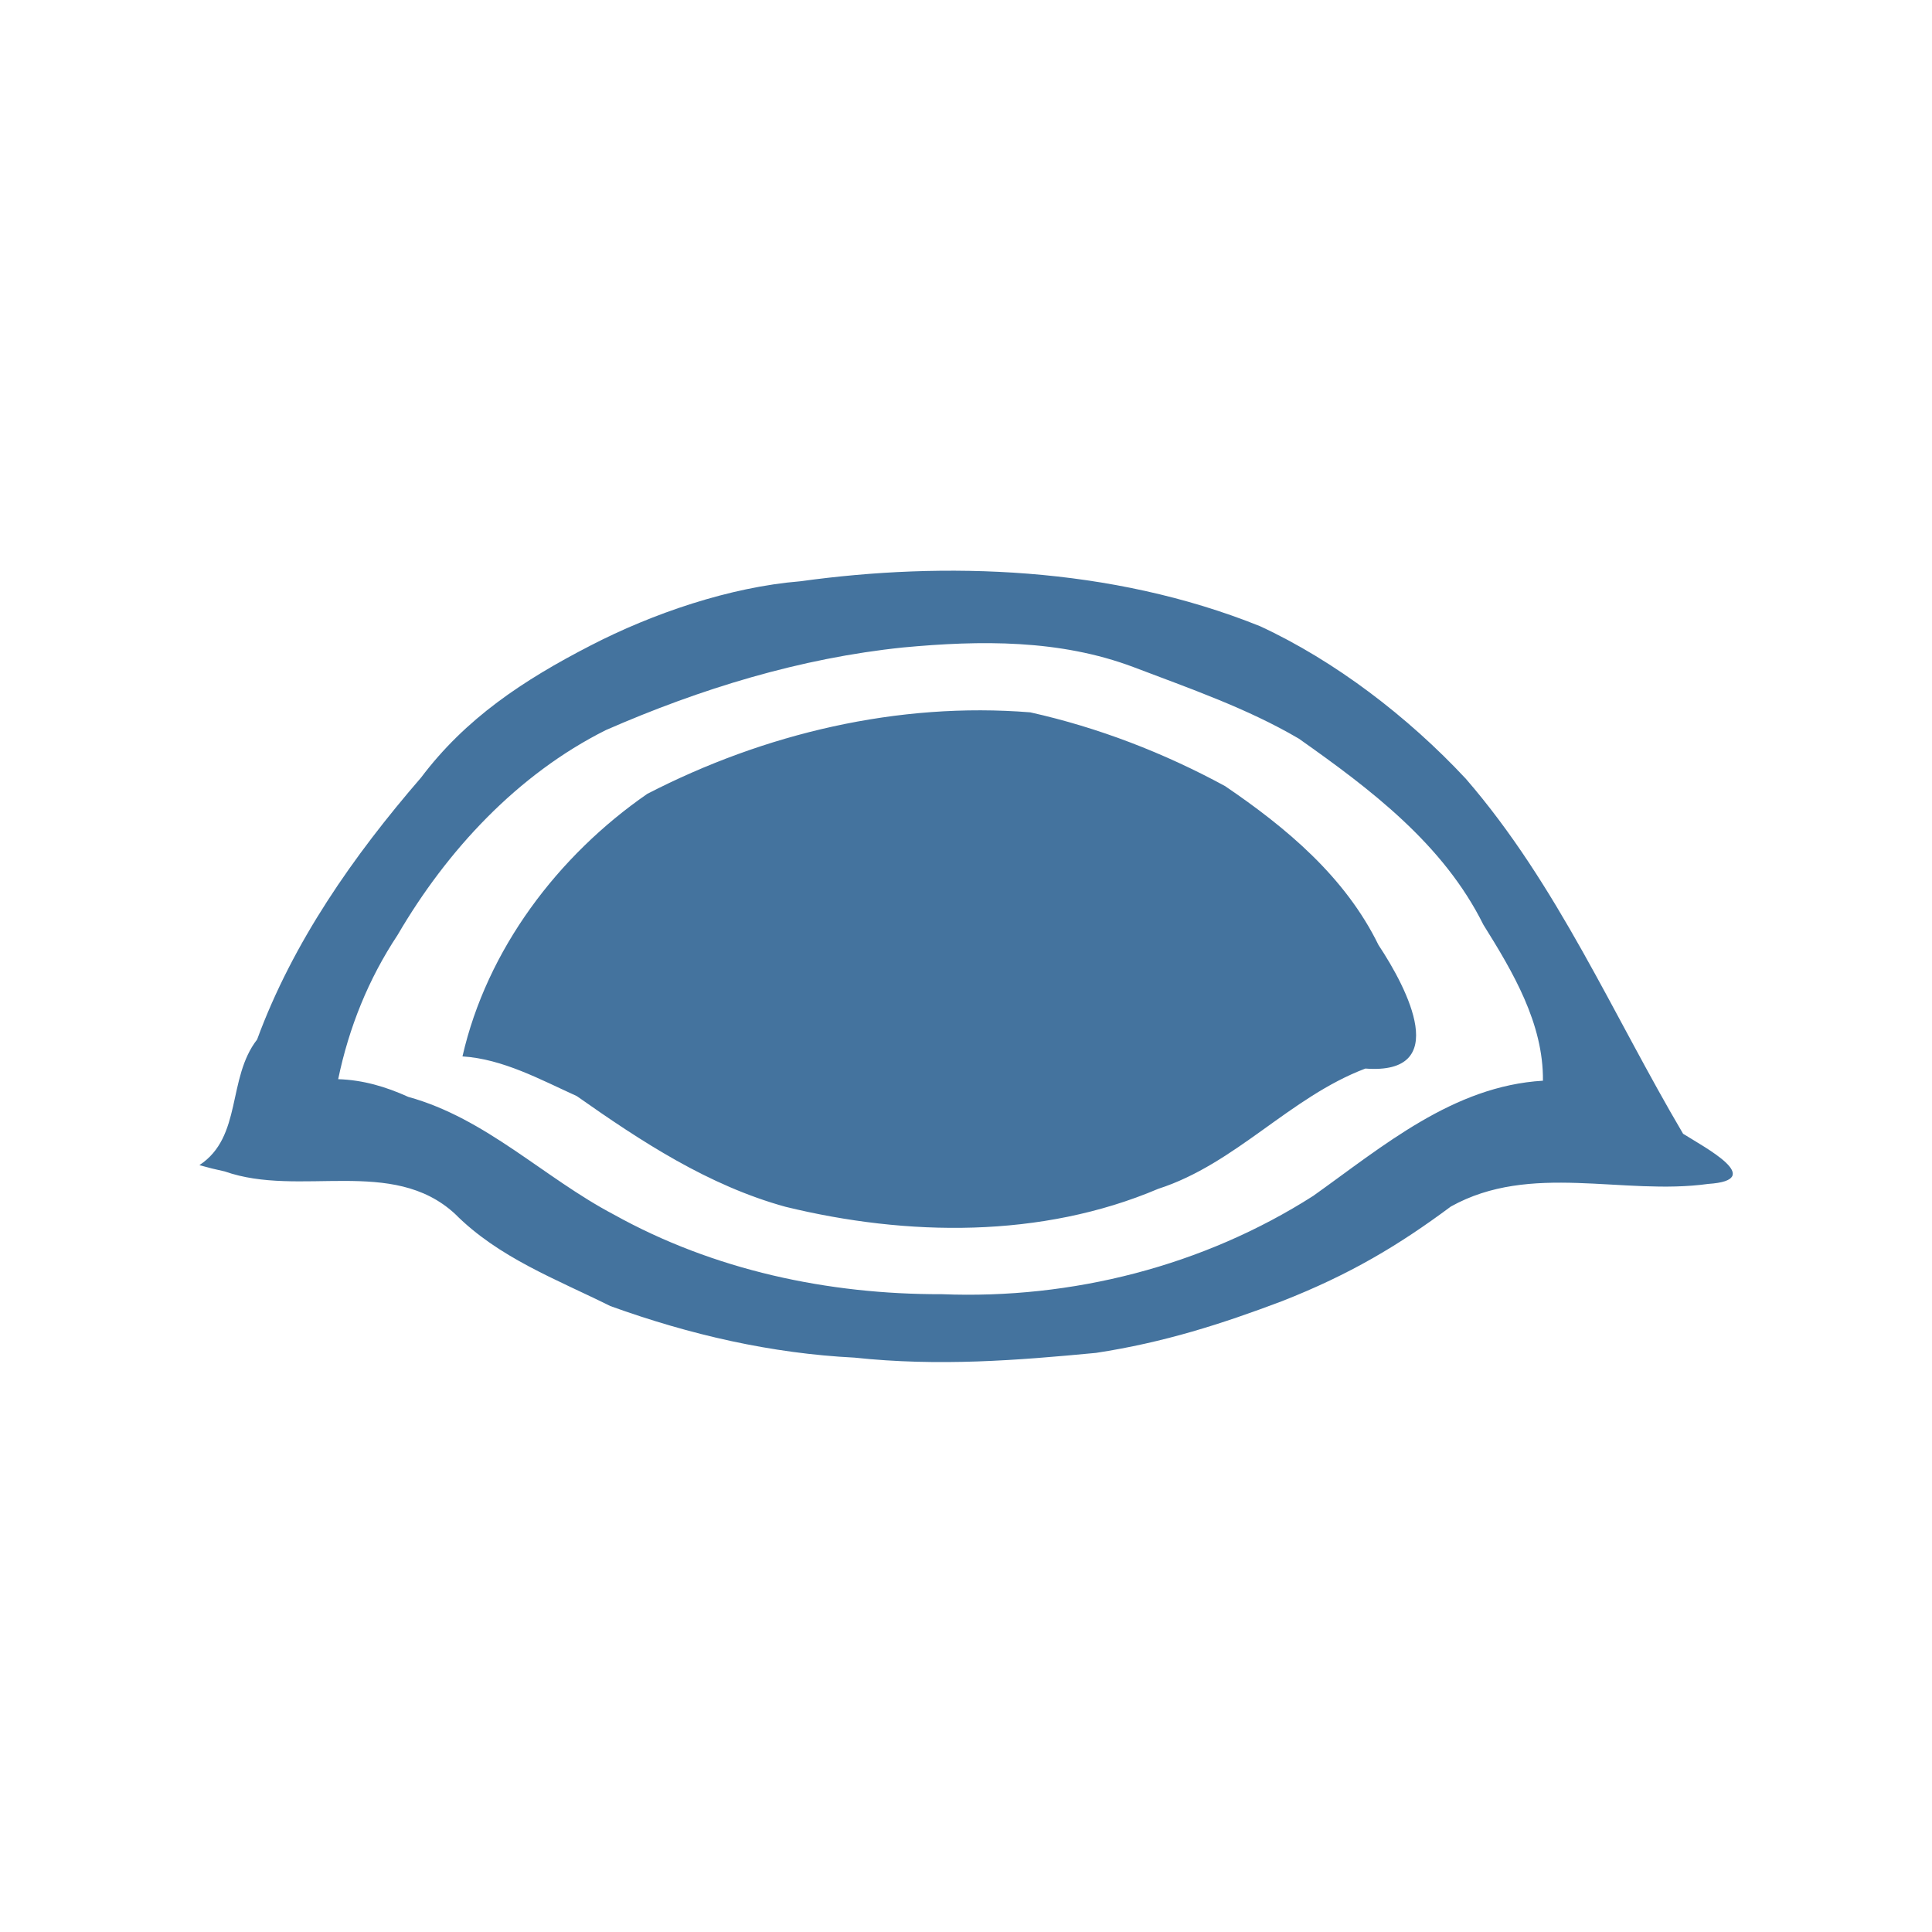
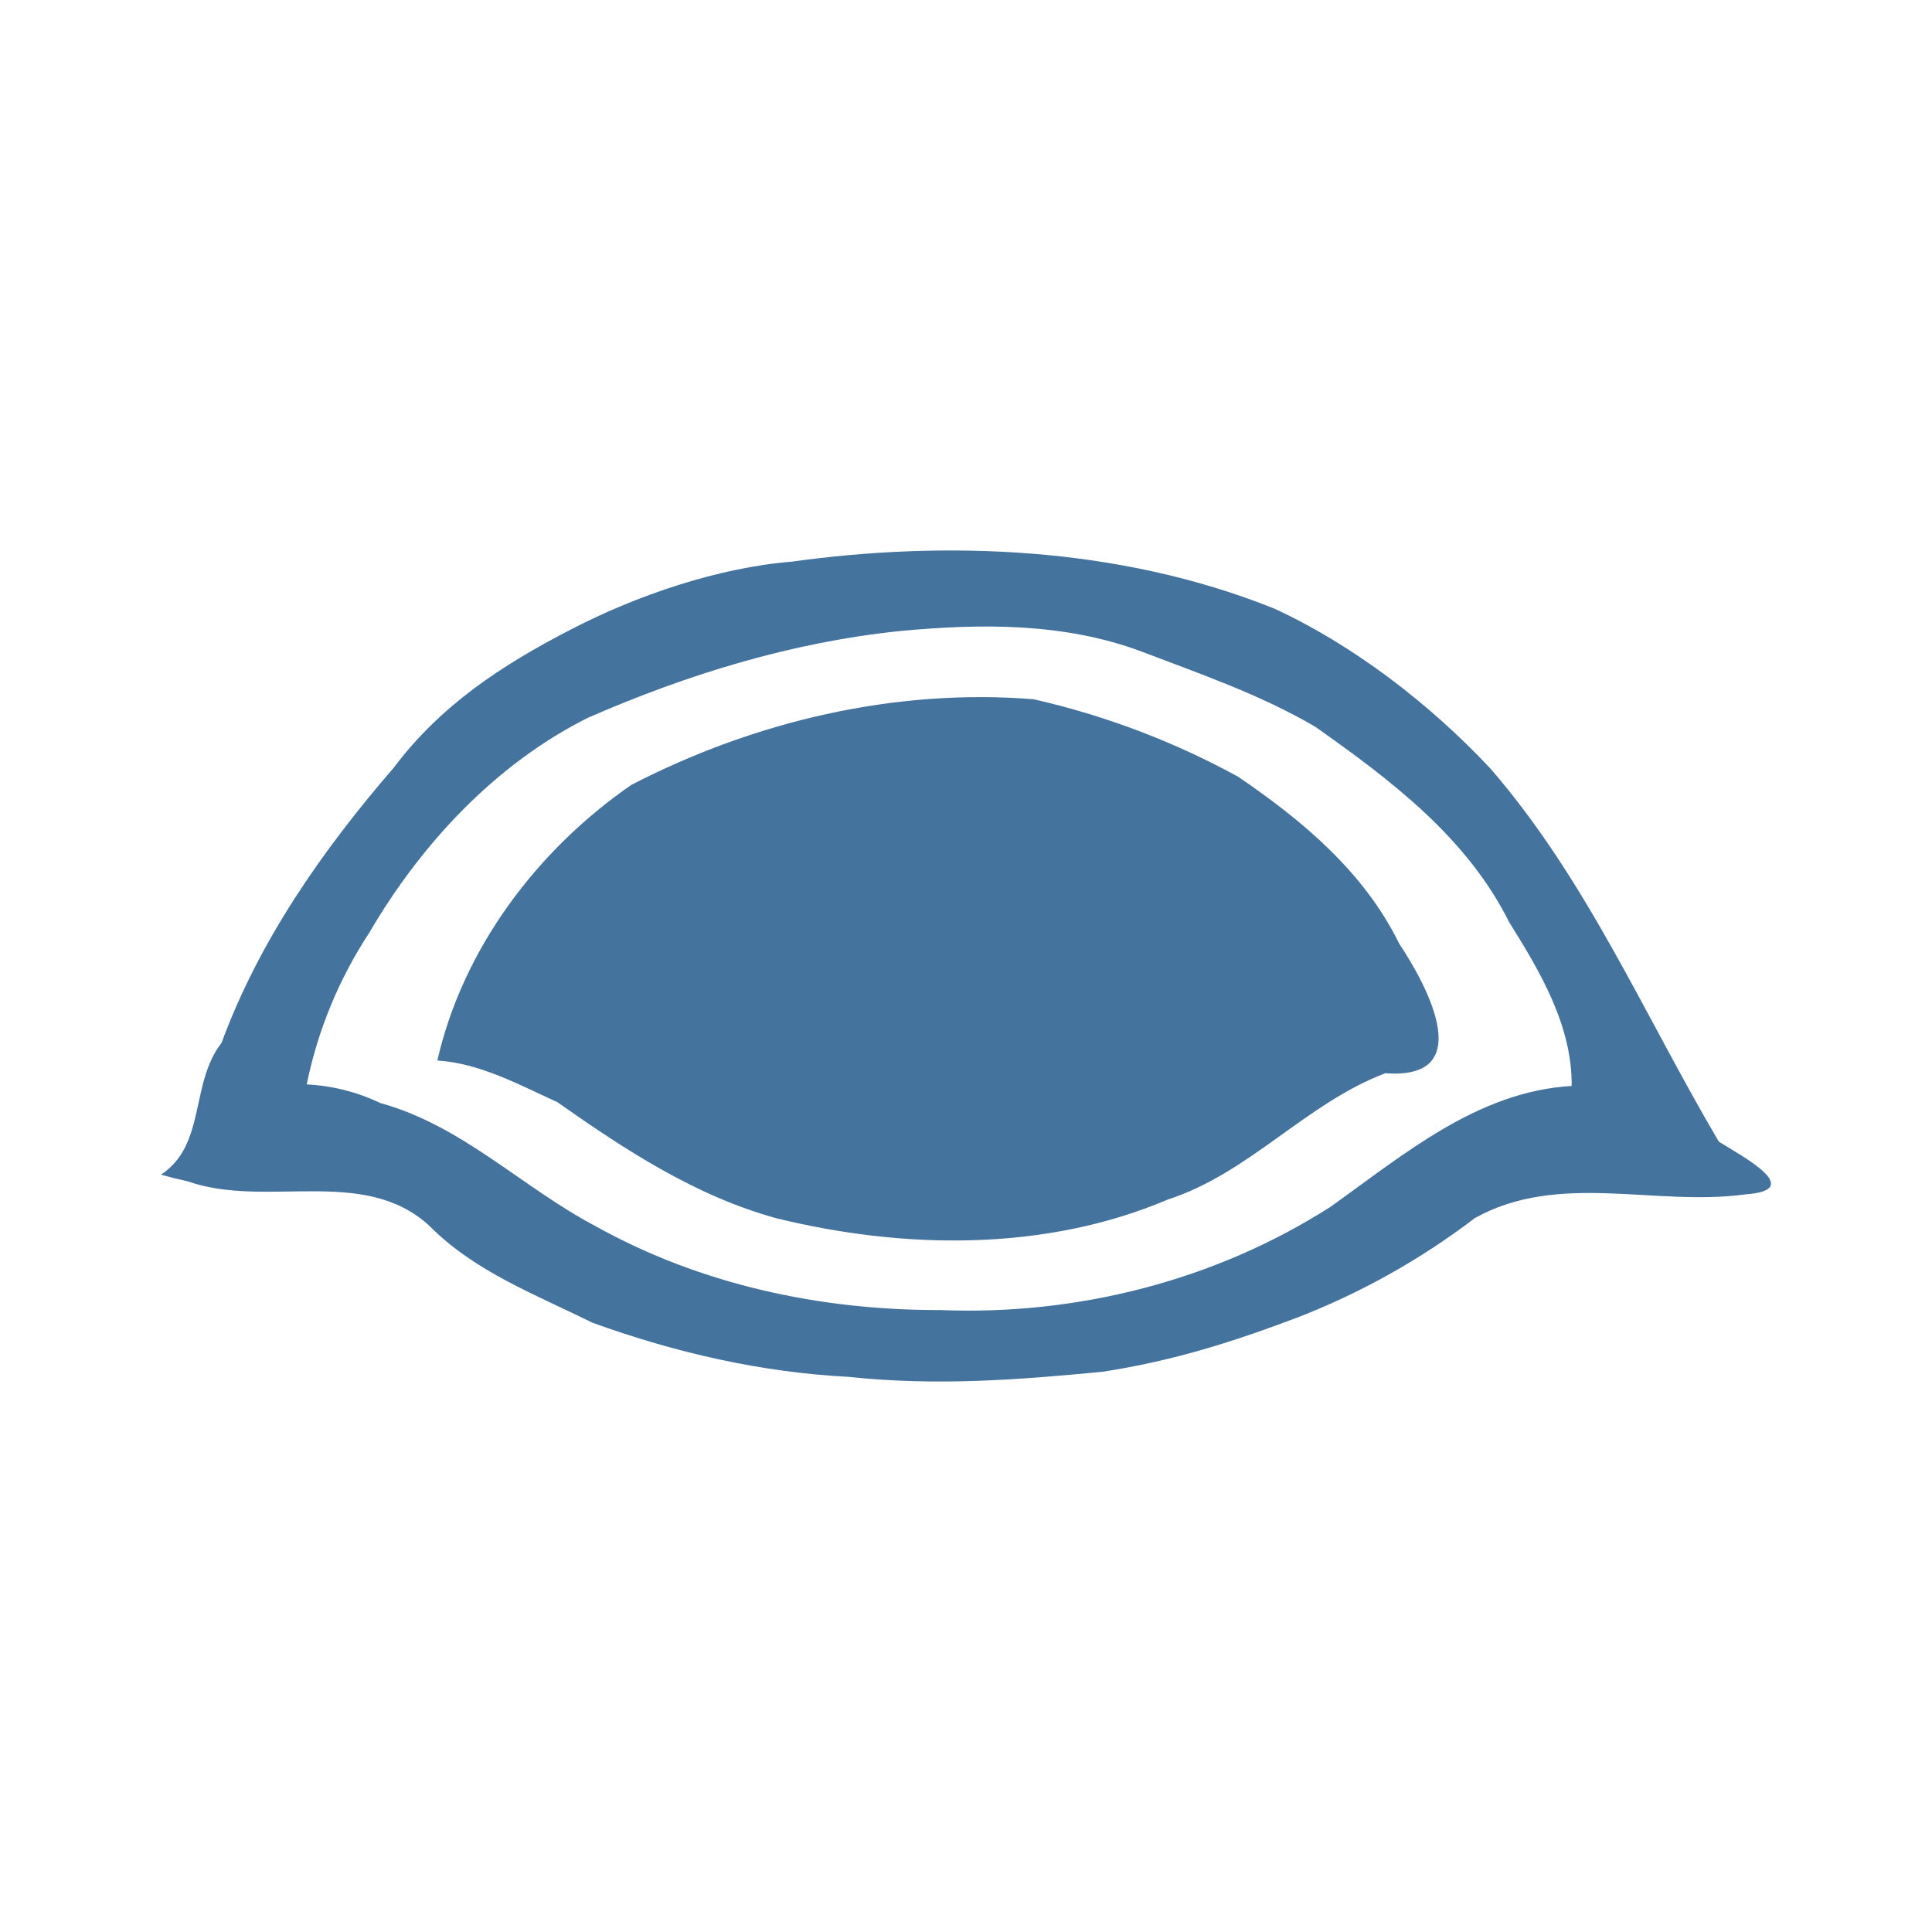
- <svg xmlns="http://www.w3.org/2000/svg" version="1.1" viewBox="0 0 24 24">
-   <path d="m5.745 13.123c0.303-1.327 1.184-2.492 2.295-3.261 1.455-0.751 3.116-1.145 4.758-1.013 0.845 0.188 1.662 0.504 2.42 0.916 0.764 0.519 1.493 1.129 1.906 1.974 0.364 0.548 0.912 1.616-0.163 1.535-0.94 0.356-1.608 1.183-2.573 1.494-1.452 0.617-3.12 0.592-4.631 0.223-0.957-0.264-1.79-0.81-2.592-1.375-0.452-0.205-0.918-0.461-1.42-0.493zm-1.544 0.283c0.133-0.641 0.376-1.245 0.738-1.791 0.613-1.051 1.49-1.996 2.586-2.545 1.174-0.514 2.417-0.895 3.694-1.027 0.961-0.09 1.946-0.101 2.862 0.244 0.695 0.265 1.411 0.511 2.054 0.889 0.89 0.628 1.795 1.31 2.292 2.311 0.367 0.587 0.747 1.227 0.74 1.938-1.115 0.066-1.986 0.813-2.854 1.431-1.364 0.871-2.998 1.286-4.612 1.221-1.416 0.004-2.833-0.298-4.077-0.99-0.87-0.458-1.582-1.193-2.552-1.461-0.28-0.127-0.562-0.21-0.87-0.22zm-1.724 1.068c0.536-0.353 0.341-1.076 0.717-1.561 0.445-1.21 1.198-2.284 2.037-3.254 0.553-0.734 1.266-1.208 2.105-1.64 0.771-0.399 1.732-0.727 2.605-0.798 1.787-0.247 3.85-0.191 5.712 0.558 0.929 0.43 1.837 1.124 2.556 1.895 1.139 1.315 1.825 2.929 2.699 4.41 0.269 0.17 1.042 0.575 0.312 0.623-1.06 0.147-2.204-0.272-3.197 0.281-0.647 0.481-1.253 0.844-2.096 1.175-0.755 0.285-1.468 0.514-2.312 0.643-0.979 0.093-1.95 0.171-3 0.059-1.031-0.052-2.04-0.282-3.034-0.641-0.671-0.334-1.386-0.599-1.93-1.146-0.777-0.715-1.928-0.198-2.859-0.526l-0.157-0.036z" fill="#44739e" fill-rule="evenodd" />
+ <svg xmlns="http://www.w3.org/2000/svg" viewBox="0 0 24 24">
+   <path fill="#44739e" fill-rule="evenodd" d="M5.433 13.174c.318-1.394 1.242-2.617 2.41-3.424 1.528-.789 3.272-1.202 4.995-1.064a9.8 9.8 0 0 1 2.541.962c.802.545 1.567 1.186 2.001 2.072.383.576.957 1.697-.171 1.612-.987.374-1.689 1.242-2.702 1.569-1.523.648-3.276.621-4.861.233-1.006-.276-1.881-.851-2.723-1.443-.474-.216-.963-.484-1.491-.517m-1.622.297a5.4 5.4 0 0 1 .775-1.881c.644-1.102 1.564-2.095 2.715-2.672 1.233-.54 2.537-.94 3.879-1.079 1.008-.095 2.043-.105 3.005.256.729.278 1.481.537 2.156.934.935.66 1.885 1.376 2.407 2.426.386.616.784 1.288.777 2.035-1.171.069-2.085.853-2.997 1.502-1.432.916-3.148 1.351-4.842 1.282-1.487.004-2.975-.312-4.281-1.039-.913-.48-1.661-1.253-2.68-1.533a2.4 2.4 0 0 0-.914-.231M2 14.592c.563-.371.357-1.13.753-1.639.467-1.27 1.258-2.398 2.138-3.416.58-.771 1.33-1.269 2.21-1.722.809-.419 1.819-.764 2.736-.838 1.876-.26 4.042-.202 5.997.585.976.451 1.929 1.181 2.684 1.989 1.196 1.381 1.916 3.076 2.834 4.631.282.178 1.094.603.327.655-1.114.154-2.314-.287-3.357.294a9 9 0 0 1-2.201 1.234c-.793.3-1.541.54-2.428.676-1.028.098-2.047.18-3.15.063-1.081-.056-2.141-.296-3.185-.673-.704-.351-1.455-.629-2.026-1.205-.816-.749-2.025-.207-3.003-.552l-.165-.038Z" />
</svg>
